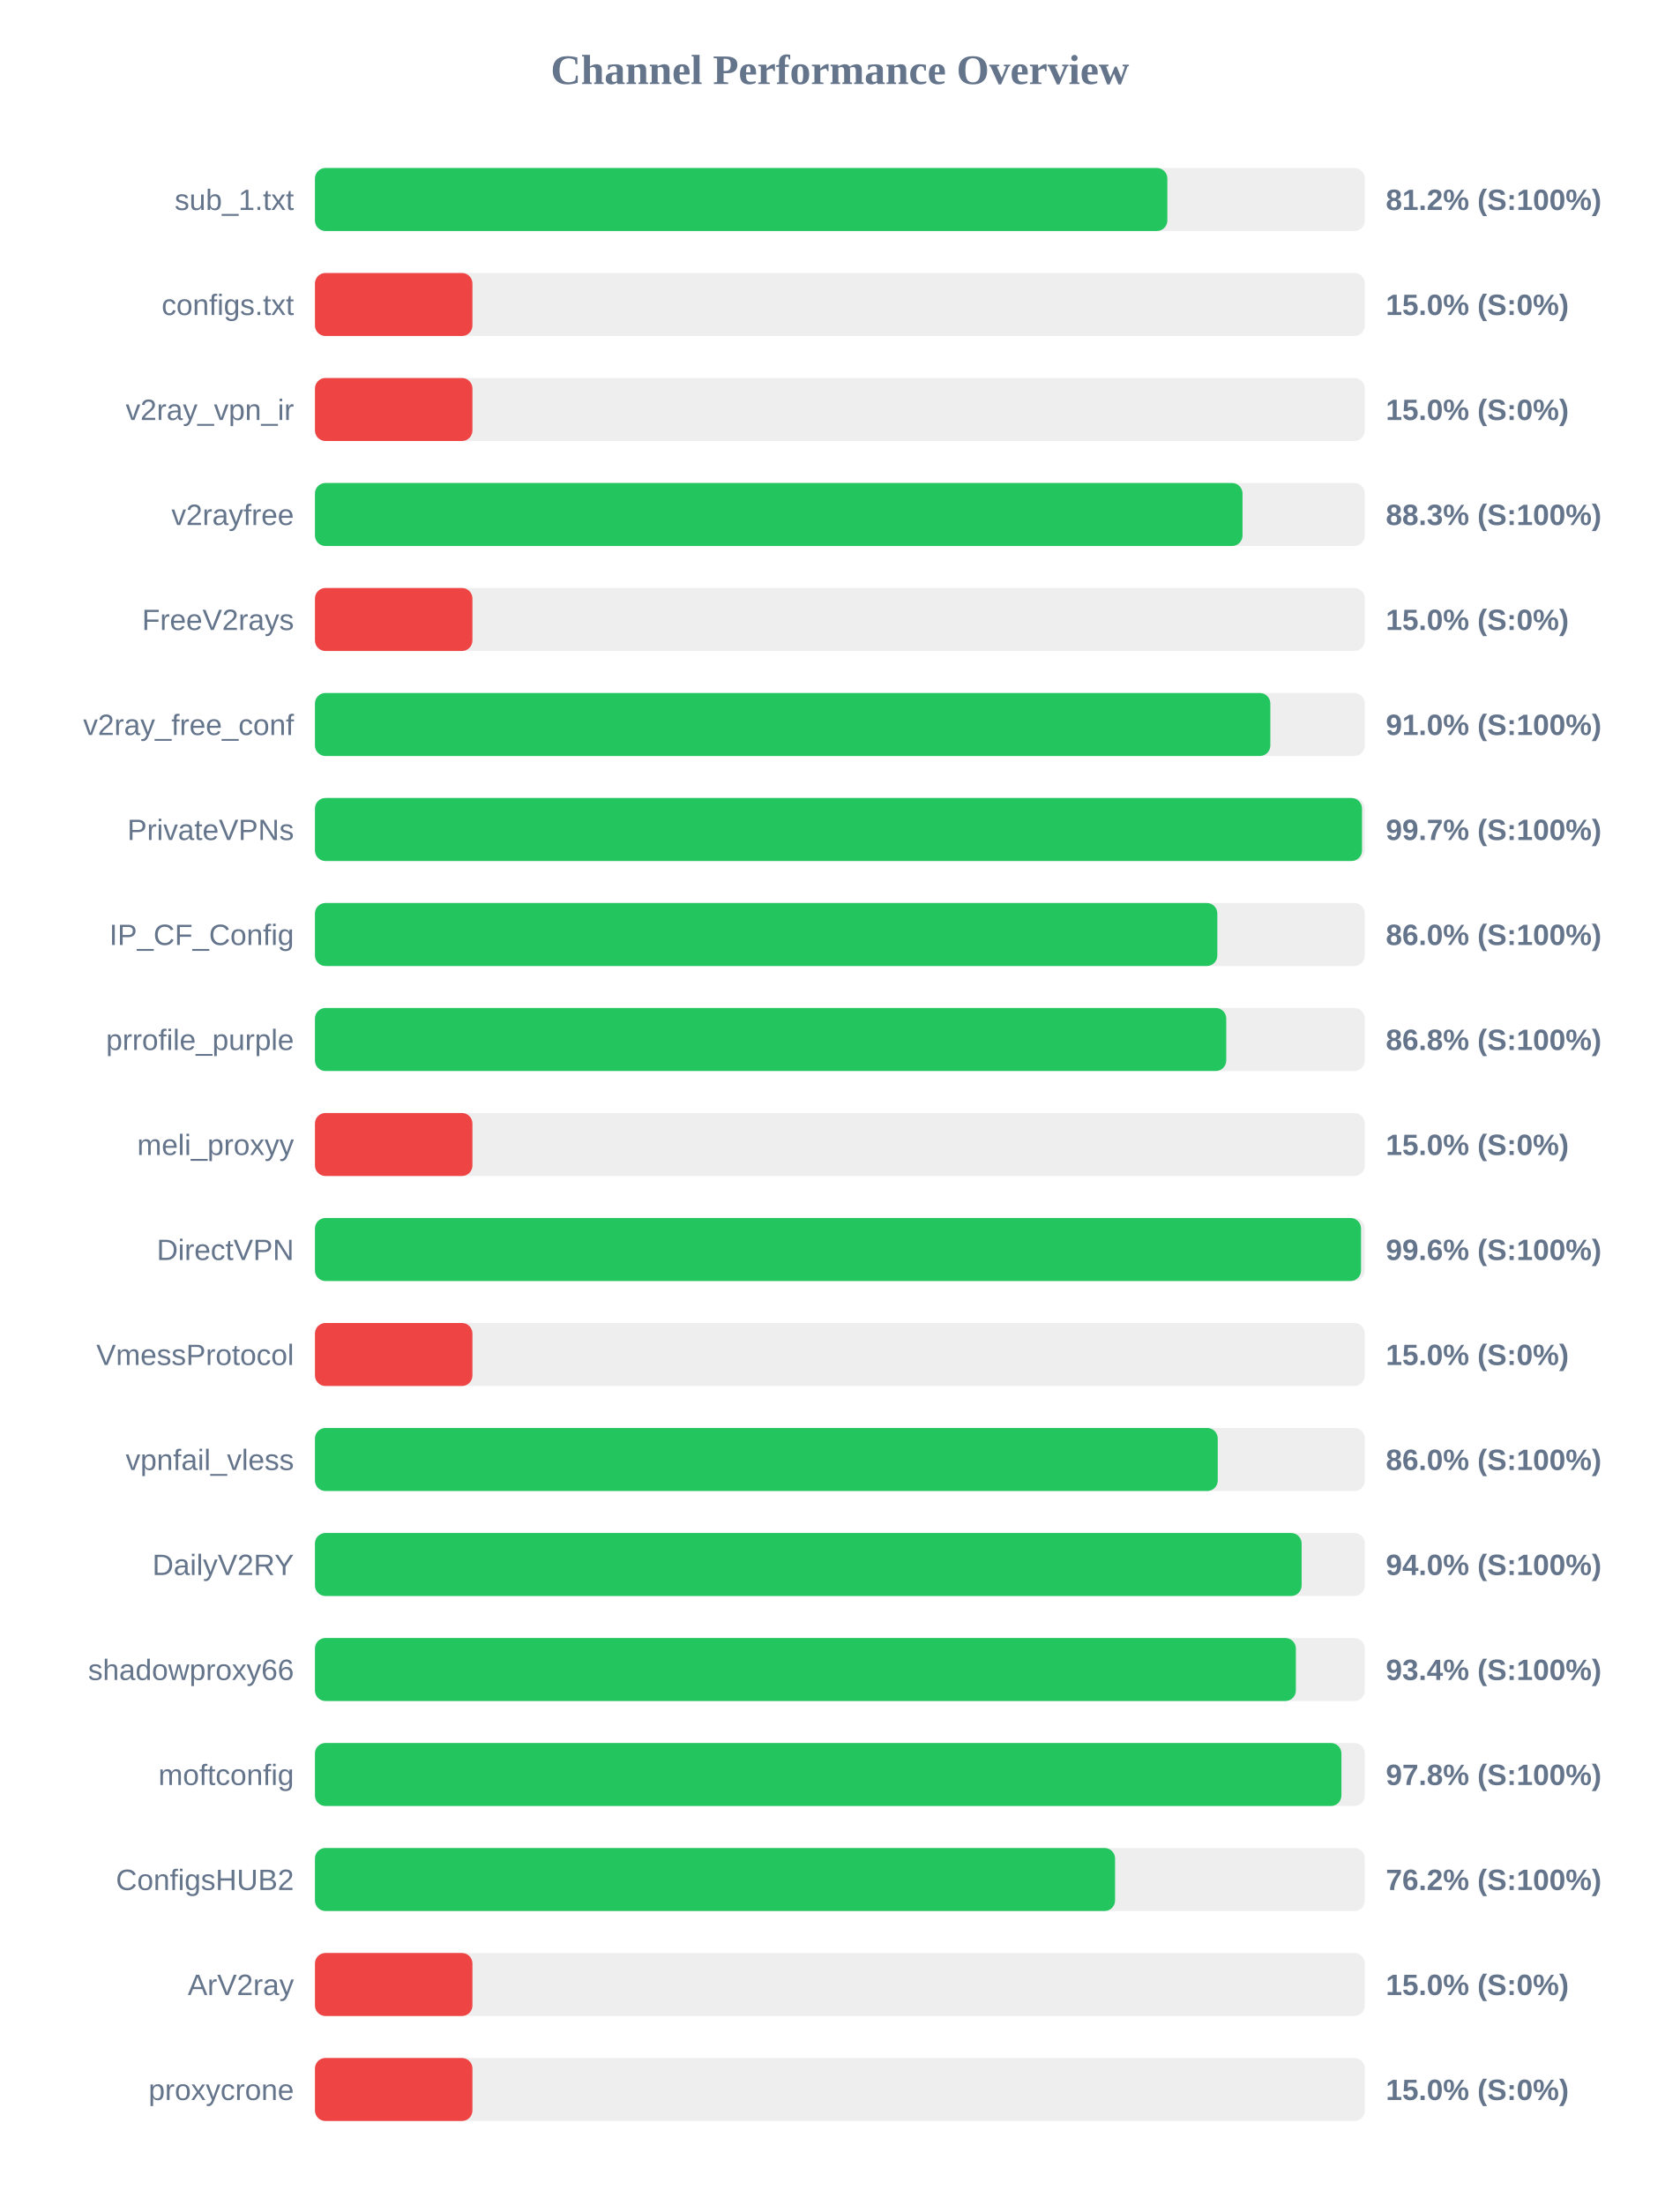
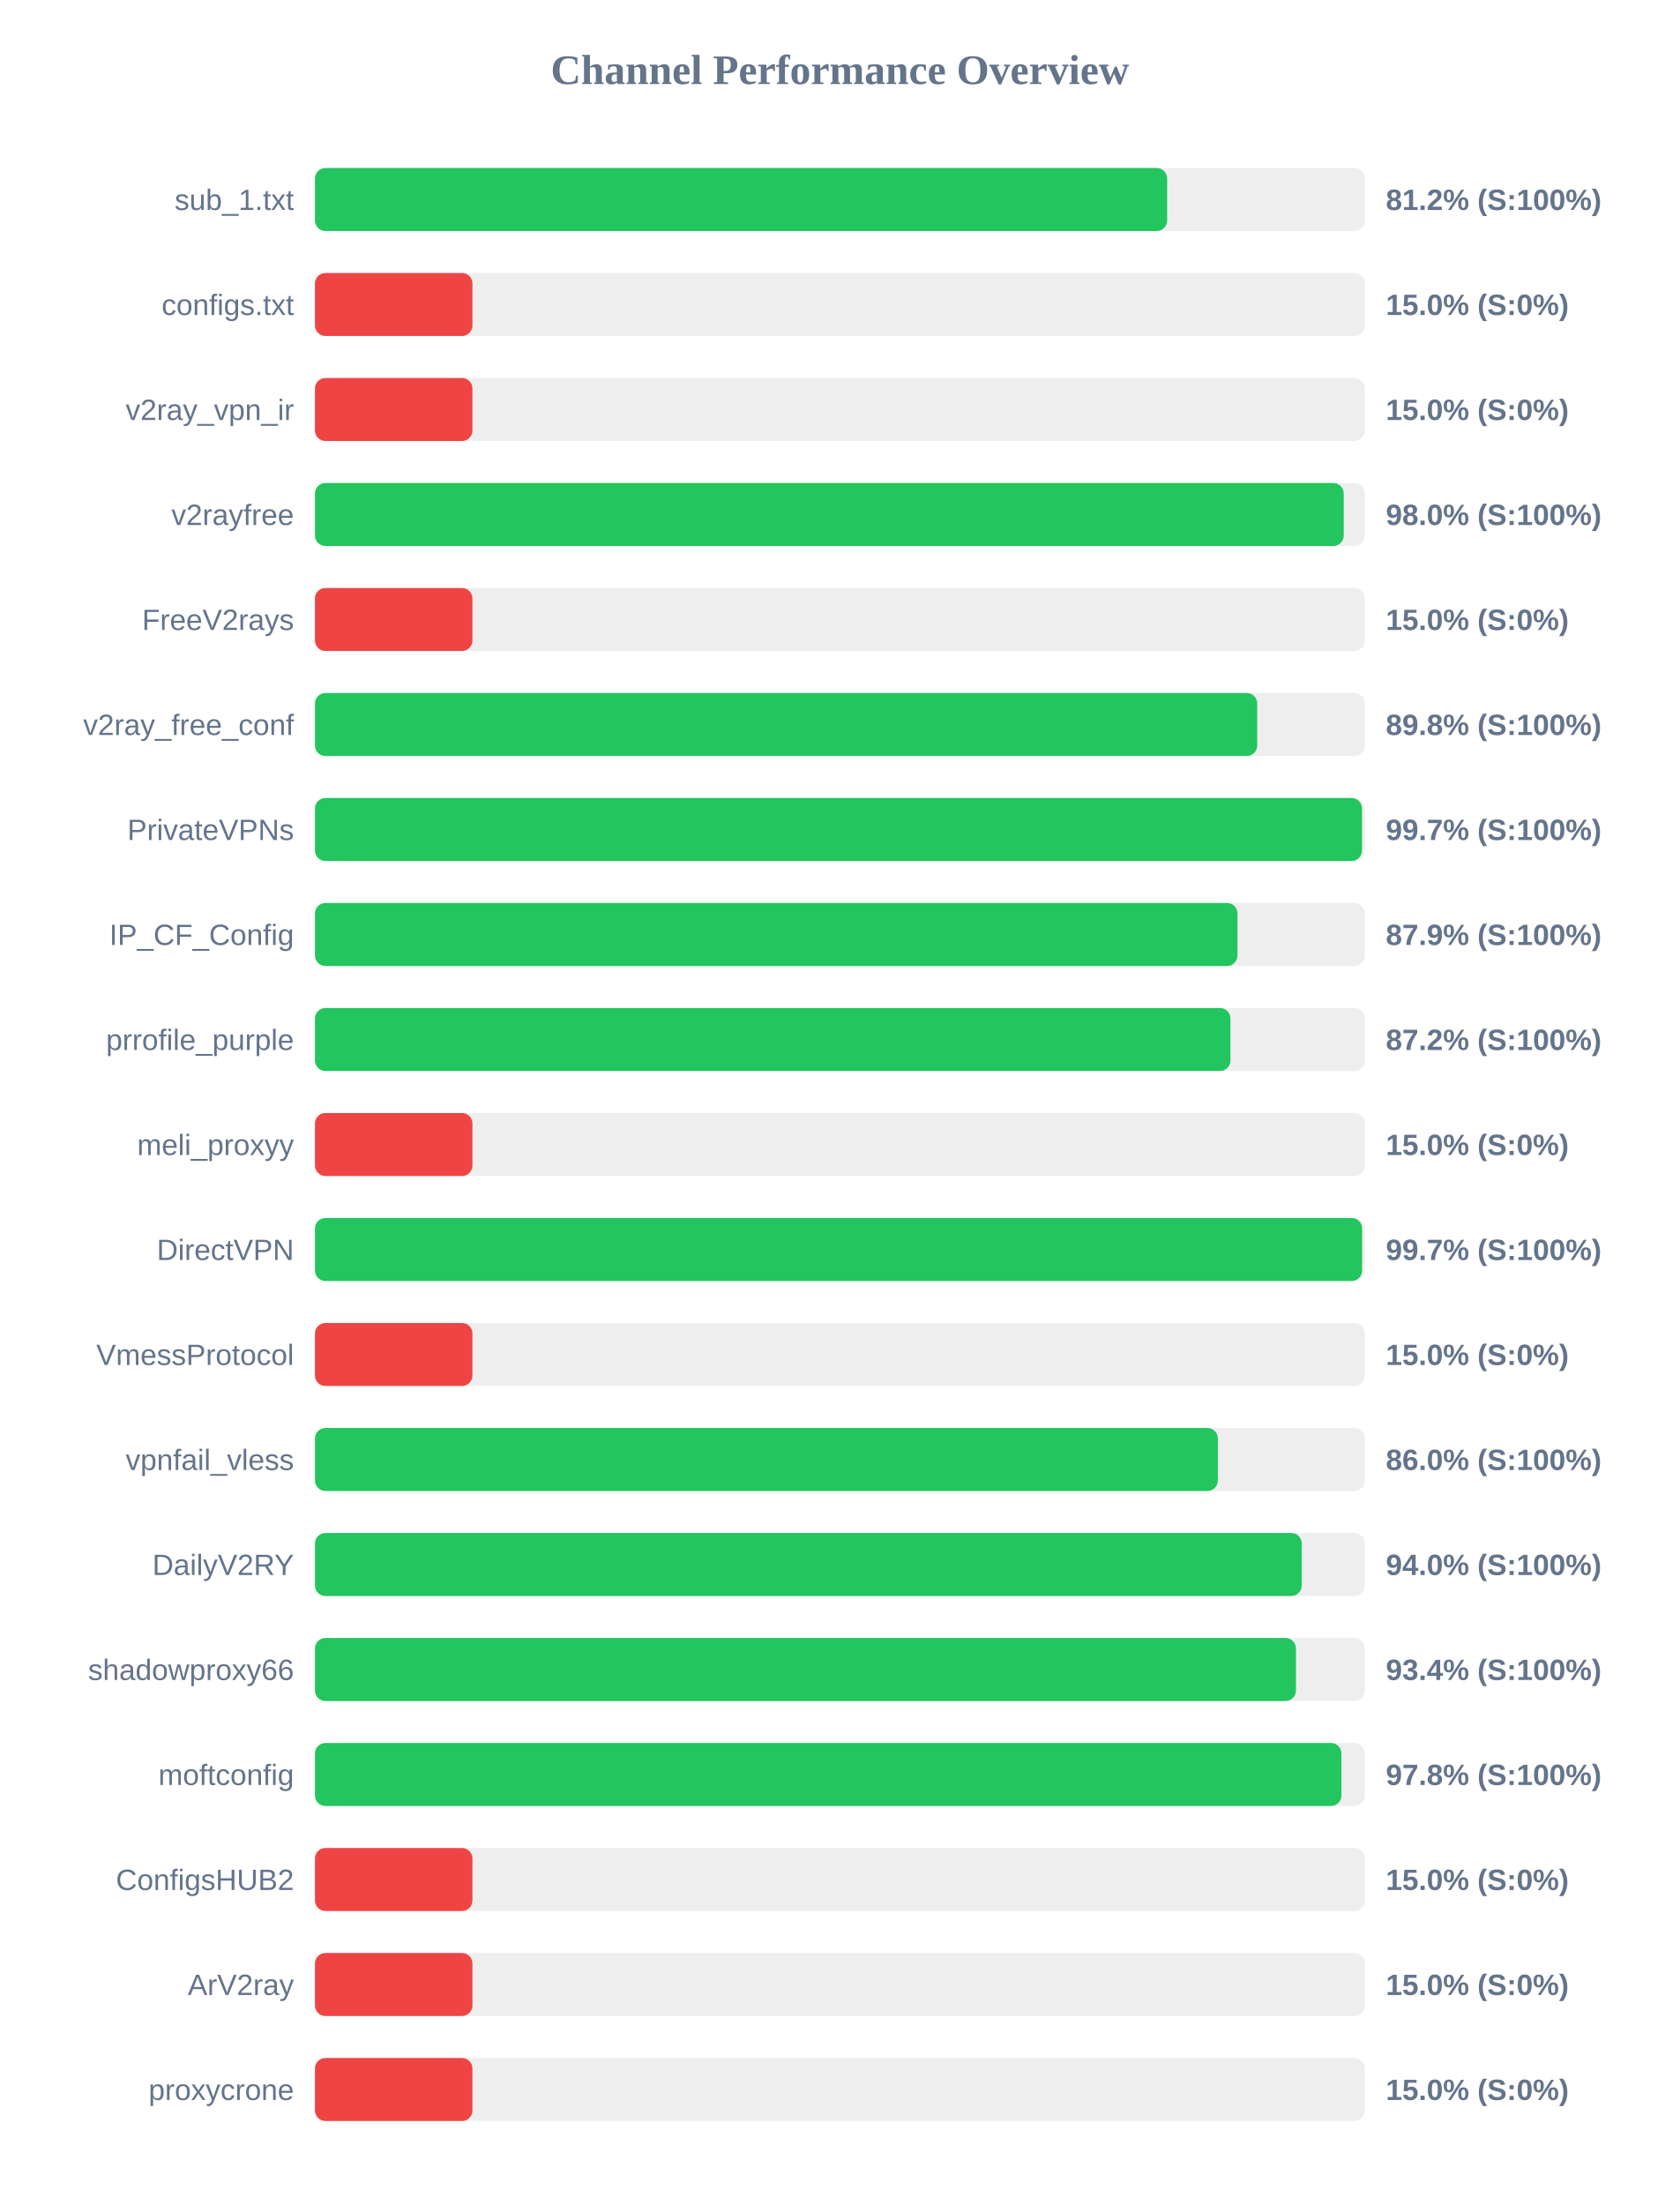
<svg xmlns="http://www.w3.org/2000/svg" width="800" height="1050" version="1.1">
  <style>
        .row { font: 14px Arial; fill: #64748b; }
        .score { font: bold 14px Arial; fill: #64748b; }
    </style>
  <text x="400" y="40" text-anchor="middle" font-size="20px" font-weight="bold" fill="#64748b">Channel Performance Overview</text>
  <rect x="150" y="80" width="500" height="30" fill="#eee" rx="5" />
-   <rect x="150" y="80" width="405.95" height="30" fill="#22c55e" rx="5" />
+   <rect x="150" y="80" width="405.85" height="30" fill="#22c55e" rx="5" />
  <text x="140" y="100" text-anchor="end" class="row">sub_1.txt</text>
  <text x="660" y="100" text-anchor="start" class="score">81.2% (S:100%)</text>
  <rect x="150" y="130" width="500" height="30" fill="#eee" rx="5" />
  <rect x="150" y="130" width="75.0" height="30" fill="#ef4444" rx="5" />
  <text x="140" y="150" text-anchor="end" class="row">configs.txt</text>
  <text x="660" y="150" text-anchor="start" class="score">15.0% (S:0%)</text>
  <rect x="150" y="180" width="500" height="30" fill="#eee" rx="5" />
  <rect x="150" y="180" width="75.0" height="30" fill="#ef4444" rx="5" />
  <text x="140" y="200" text-anchor="end" class="row">v2ray_vpn_ir</text>
  <text x="660" y="200" text-anchor="start" class="score">15.0% (S:0%)</text>
  <rect x="150" y="230" width="500" height="30" fill="#eee" rx="5" />
-   <rect x="150" y="230" width="441.75" height="30" fill="#22c55e" rx="5" />
+   <rect x="150" y="230" width="489.95" height="30" fill="#22c55e" rx="5" />
  <text x="140" y="250" text-anchor="end" class="row">v2rayfree</text>
-   <text x="660" y="250" text-anchor="start" class="score">88.3% (S:100%)</text>
+   <text x="660" y="250" text-anchor="start" class="score">98.0% (S:100%)</text>
  <rect x="150" y="280" width="500" height="30" fill="#eee" rx="5" />
  <rect x="150" y="280" width="75.0" height="30" fill="#ef4444" rx="5" />
  <text x="140" y="300" text-anchor="end" class="row">FreeV2rays</text>
  <text x="660" y="300" text-anchor="start" class="score">15.0% (S:0%)</text>
  <rect x="150" y="330" width="500" height="30" fill="#eee" rx="5" />
-   <rect x="150" y="330" width="455.0" height="30" fill="#22c55e" rx="5" />
+   <rect x="150" y="330" width="448.75" height="30" fill="#22c55e" rx="5" />
  <text x="140" y="350" text-anchor="end" class="row">v2ray_free_conf</text>
-   <text x="660" y="350" text-anchor="start" class="score">91.0% (S:100%)</text>
+   <text x="660" y="350" text-anchor="start" class="score">89.8% (S:100%)</text>
  <rect x="150" y="380" width="500" height="30" fill="#eee" rx="5" />
  <rect x="150" y="380" width="498.65" height="30" fill="#22c55e" rx="5" />
  <text x="140" y="400" text-anchor="end" class="row">PrivateVPNs</text>
  <text x="660" y="400" text-anchor="start" class="score">99.7% (S:100%)</text>
  <rect x="150" y="430" width="500" height="30" fill="#eee" rx="5" />
-   <rect x="150" y="430" width="429.75" height="30" fill="#22c55e" rx="5" />
+   <rect x="150" y="430" width="439.35" height="30" fill="#22c55e" rx="5" />
  <text x="140" y="450" text-anchor="end" class="row">IP_CF_Config</text>
-   <text x="660" y="450" text-anchor="start" class="score">86.0% (S:100%)</text>
+   <text x="660" y="450" text-anchor="start" class="score">87.9% (S:100%)</text>
  <rect x="150" y="480" width="500" height="30" fill="#eee" rx="5" />
-   <rect x="150" y="480" width="434.0" height="30" fill="#22c55e" rx="5" />
+   <rect x="150" y="480" width="436.0" height="30" fill="#22c55e" rx="5" />
  <text x="140" y="500" text-anchor="end" class="row">prrofile_purple</text>
-   <text x="660" y="500" text-anchor="start" class="score">86.8% (S:100%)</text>
+   <text x="660" y="500" text-anchor="start" class="score">87.2% (S:100%)</text>
  <rect x="150" y="530" width="500" height="30" fill="#eee" rx="5" />
  <rect x="150" y="530" width="75.0" height="30" fill="#ef4444" rx="5" />
  <text x="140" y="550" text-anchor="end" class="row">meli_proxyy</text>
  <text x="660" y="550" text-anchor="start" class="score">15.0% (S:0%)</text>
  <rect x="150" y="580" width="500" height="30" fill="#eee" rx="5" />
-   <rect x="150" y="580" width="498.2" height="30" fill="#22c55e" rx="5" />
+   <rect x="150" y="580" width="498.7" height="30" fill="#22c55e" rx="5" />
  <text x="140" y="600" text-anchor="end" class="row">DirectVPN</text>
-   <text x="660" y="600" text-anchor="start" class="score">99.6% (S:100%)</text>
+   <text x="660" y="600" text-anchor="start" class="score">99.7% (S:100%)</text>
  <rect x="150" y="630" width="500" height="30" fill="#eee" rx="5" />
  <rect x="150" y="630" width="75.0" height="30" fill="#ef4444" rx="5" />
  <text x="140" y="650" text-anchor="end" class="row">VmessProtocol</text>
  <text x="660" y="650" text-anchor="start" class="score">15.0% (S:0%)</text>
  <rect x="150" y="680" width="500" height="30" fill="#eee" rx="5" />
-   <rect x="150" y="680" width="429.95" height="30" fill="#22c55e" rx="5" />
+   <rect x="150" y="680" width="430.0" height="30" fill="#22c55e" rx="5" />
  <text x="140" y="700" text-anchor="end" class="row">vpnfail_vless</text>
  <text x="660" y="700" text-anchor="start" class="score">86.0% (S:100%)</text>
  <rect x="150" y="730" width="500" height="30" fill="#eee" rx="5" />
-   <rect x="150" y="730" width="469.9" height="30" fill="#22c55e" rx="5" />
+   <rect x="150" y="730" width="469.95" height="30" fill="#22c55e" rx="5" />
  <text x="140" y="750" text-anchor="end" class="row">DailyV2RY</text>
  <text x="660" y="750" text-anchor="start" class="score">94.0% (S:100%)</text>
  <rect x="150" y="780" width="500" height="30" fill="#eee" rx="5" />
-   <rect x="150" y="780" width="467.15" height="30" fill="#22c55e" rx="5" />
+   <rect x="150" y="780" width="467.2" height="30" fill="#22c55e" rx="5" />
  <text x="140" y="800" text-anchor="end" class="row">shadowproxy66</text>
  <text x="660" y="800" text-anchor="start" class="score">93.4% (S:100%)</text>
  <rect x="150" y="830" width="500" height="30" fill="#eee" rx="5" />
  <rect x="150" y="830" width="488.85" height="30" fill="#22c55e" rx="5" />
  <text x="140" y="850" text-anchor="end" class="row">moftconfig</text>
  <text x="660" y="850" text-anchor="start" class="score">97.8% (S:100%)</text>
  <rect x="150" y="880" width="500" height="30" fill="#eee" rx="5" />
-   <rect x="150" y="880" width="381.05" height="30" fill="#22c55e" rx="5" />
+   <rect x="150" y="880" width="75.0" height="30" fill="#ef4444" rx="5" />
  <text x="140" y="900" text-anchor="end" class="row">ConfigsHUB2</text>
-   <text x="660" y="900" text-anchor="start" class="score">76.2% (S:100%)</text>
+   <text x="660" y="900" text-anchor="start" class="score">15.0% (S:0%)</text>
  <rect x="150" y="930" width="500" height="30" fill="#eee" rx="5" />
  <rect x="150" y="930" width="75.0" height="30" fill="#ef4444" rx="5" />
  <text x="140" y="950" text-anchor="end" class="row">ArV2ray</text>
  <text x="660" y="950" text-anchor="start" class="score">15.0% (S:0%)</text>
  <rect x="150" y="980" width="500" height="30" fill="#eee" rx="5" />
  <rect x="150" y="980" width="75.0" height="30" fill="#ef4444" rx="5" />
  <text x="140" y="1000" text-anchor="end" class="row">proxycrone</text>
  <text x="660" y="1000" text-anchor="start" class="score">15.0% (S:0%)</text>
</svg>
